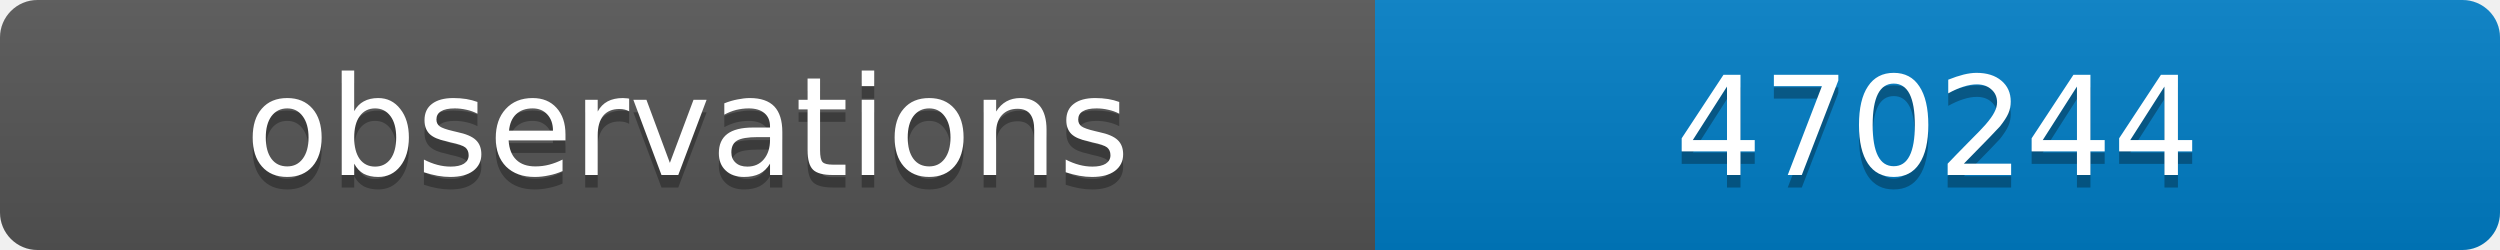
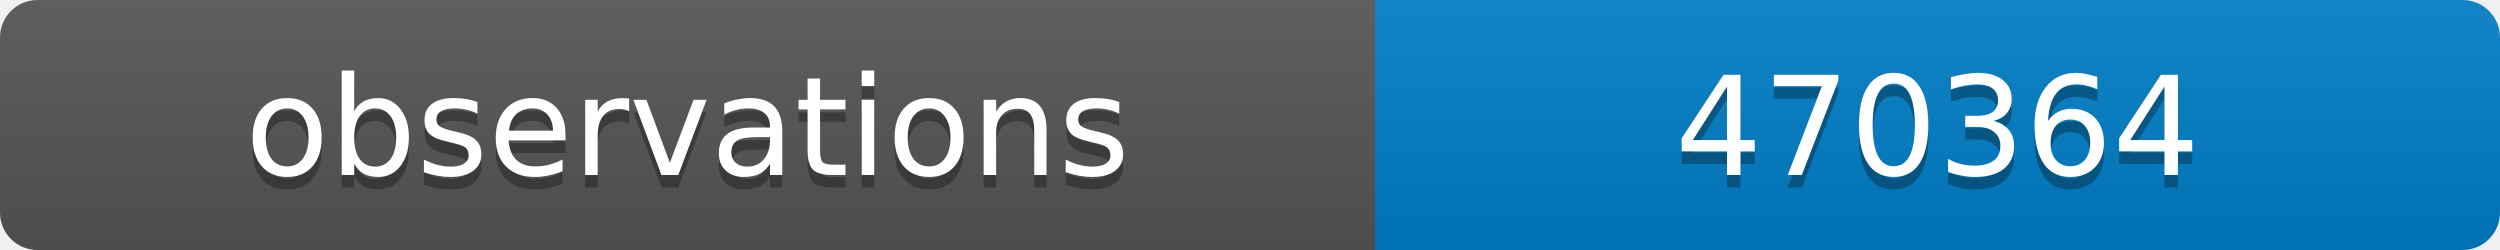
<svg xmlns="http://www.w3.org/2000/svg" width="200" height="20">
  <linearGradient id="b" x2="0" y2="100%">
    <stop offset="0" stop-color="#bbb" stop-opacity=".1" />
    <stop offset="1" stop-opacity=".1" />
  </linearGradient>
  <clipPath id="a">
    <rect width="200" height="20" rx="3" fill="#fff" />
  </clipPath>
  <g clip-path="url(#a)">
    <path fill="#555" d="M0 0h110v20H0z" />
    <path fill="#007ec6" d="M110 0h90v20H110z" />
    <path fill="url(#b)" d="M0 0h200v20H0z" />
  </g>
  <g fill="#fff" text-anchor="middle" font-family="DejaVu Sans,Verdana,Geneva,sans-serif" font-size="11">
    <text x="55" y="15" fill="#010101" fill-opacity=".3">observations</text>
    <text x="55" y="14">observations</text>
-     <text x="155" y="15" fill="#010101" fill-opacity=".3">470244</text>
-     <text x="155" y="14">470244</text>
+     <text x="155" y="15" fill="#010101" fill-opacity=".3">470364</text>
+     <text x="155" y="14">470364</text>
  </g>
</svg>
